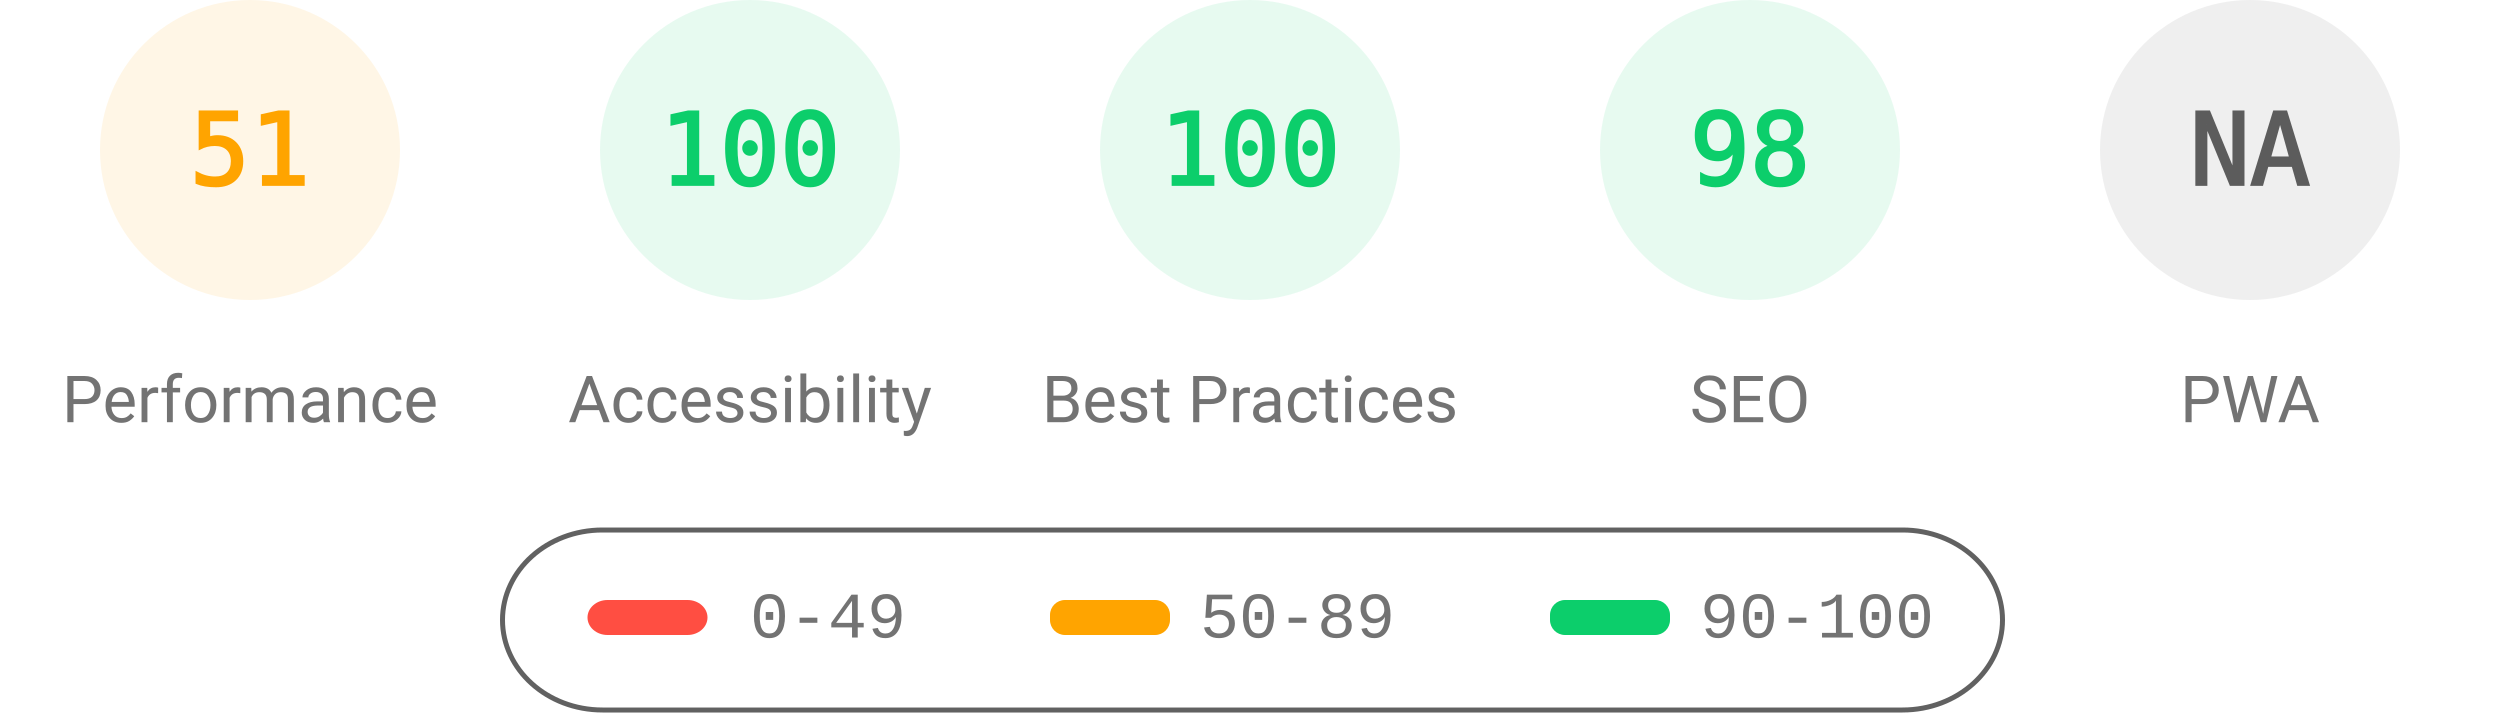
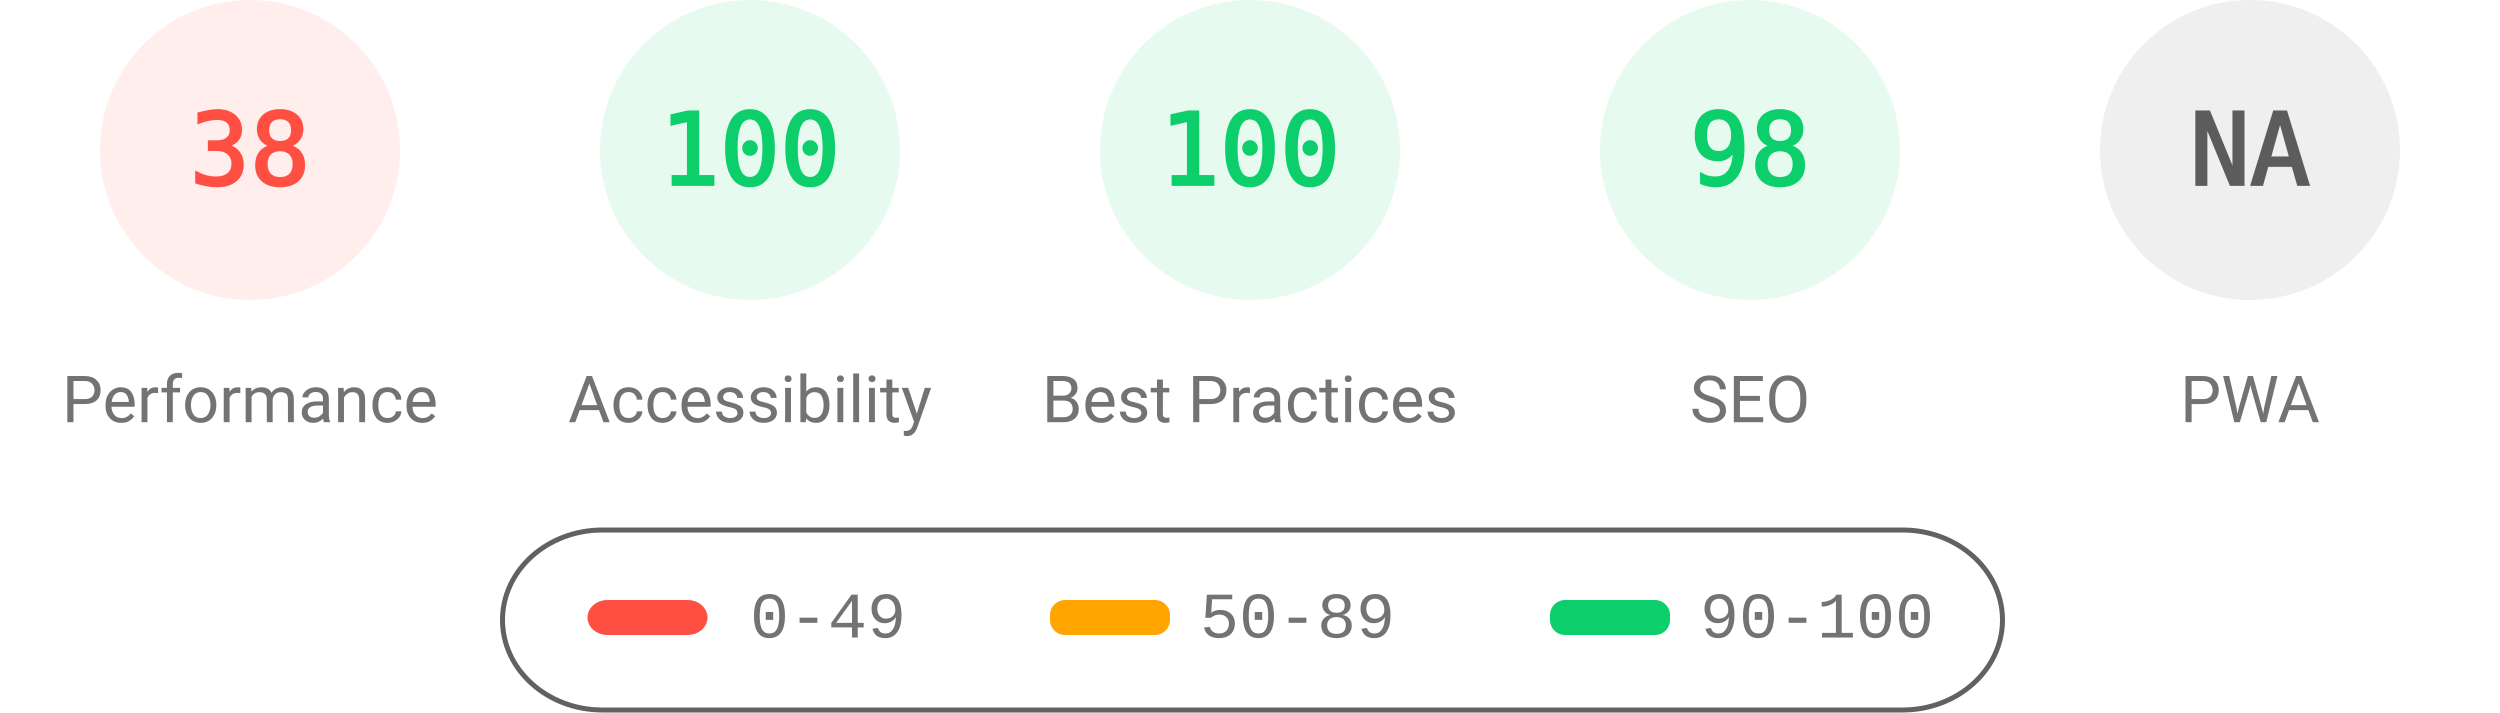
<svg xmlns="http://www.w3.org/2000/svg" fill="none" width="1000" height="285">
  <style>.gauge-base{opacity:.1}.gauge-arc{fill:none;animation-delay:250ms;stroke-linecap:round;transform:rotate(-90deg);transform-origin:100px 60px;animation:load-gauge 1s ease forwards}.guage-text{font-size:40px;font-family:monospace;text-align:center}.guage-red{color:#ff4e42;fill:#ff4e42;stroke:#ff4e42}.guage-orange{color:#ffa400;fill:#ffa400;stroke:#ffa400}.guage-green{color:#0cce6b;fill:#0cce6b;stroke:#0cce6b}.guage-undefined{color:#5c5c5c;fill:#5c5c5c;stroke:#5c5c5c}.guage-title{color:#737373;fill:#737373;stroke:none;font-size:26px;line-height:26px;font-family:Roboto,Halvetica,Arial,sans-serif}@keyframes load-gauge{from{stroke-dasharray:0 352.858}}</style>
-   <svg class="guage-div guage-perf guage-orange" viewBox="0 0 200 200" width="200" height="200">
+   <svg class="guage-div guage-perf guage-red" viewBox="0 0 200 200" width="200" height="200">
    <circle class="gauge-base" r="56" cx="100" cy="60" stroke-width="8" />
-     <circle class="gauge-arc guage-arc-1" r="56" cx="100" cy="60" stroke-width="8" style="stroke-dasharray:179.448,351.858" />
-     <text class="guage-text" x="100" y="60" alignment-baseline="central" dominant-baseline="central" text-anchor="middle">51</text>
+     <circle class="gauge-arc guage-arc-1" r="56" cx="100" cy="60" stroke-width="8" style="stroke-dasharray:133.706,351.858" />
+     <text class="guage-text" x="100" y="60" alignment-baseline="central" dominant-baseline="central" text-anchor="middle">38</text>
    <text class="guage-title" x="100" y="160" alignment-baseline="central" dominant-baseline="central" text-anchor="middle">Performance</text>
  </svg>
  <svg class="guage-div guage-acc guage-green" viewBox="0 0 200 200" width="200" height="200" x="200">
    <circle class="gauge-base" r="56" cx="100" cy="60" stroke-width="8" />
    <circle class="gauge-arc guage-arc-2" r="56" cx="100" cy="60" stroke-width="8" style="stroke-dasharray:351.858,351.858" />
    <text class="guage-text" x="100" y="60" alignment-baseline="central" dominant-baseline="central" text-anchor="middle">100</text>
    <text class="guage-title" x="100" y="160" alignment-baseline="central" dominant-baseline="central" text-anchor="middle">Accessibility</text>
  </svg>
  <svg class="guage-div guage-best guage-green" viewBox="0 0 200 200" width="200" height="200" x="400">
    <circle class="gauge-base" r="56" cx="100" cy="60" stroke-width="8" />
    <circle class="gauge-arc guage-arc-3" r="56" cx="100" cy="60" stroke-width="8" style="stroke-dasharray:351.858,351.858" />
    <text class="guage-text" x="100" y="60" alignment-baseline="central" dominant-baseline="central" text-anchor="middle">100</text>
    <text class="guage-title" x="100" y="160" alignment-baseline="central" dominant-baseline="central" text-anchor="middle">Best Practices</text>
  </svg>
  <svg class="guage-div guage-seo guage-green" viewBox="0 0 200 200" width="200" height="200" x="600">
    <circle class="gauge-base" r="56" cx="100" cy="60" stroke-width="8" />
    <circle class="gauge-arc guage-arc-4" r="56" cx="100" cy="60" stroke-width="8" style="stroke-dasharray:344.821,351.858" />
    <text class="guage-text" x="100" y="60" alignment-baseline="central" dominant-baseline="central" text-anchor="middle">98</text>
    <text class="guage-title" x="100" y="160" alignment-baseline="central" dominant-baseline="central" text-anchor="middle">SEO</text>
  </svg>
  <svg class="guage-div guage-pwa guage-undefined" viewBox="0 0 200 200" width="200" height="200" x="800">
    <circle class="gauge-base" r="56" cx="100" cy="60" stroke-width="8" />
    <circle class="gauge-arc guage-arc-4" r="56" cx="100" cy="60" stroke-width="8" style="stroke-dasharray:351.858,351.858" />
    <text class="guage-text" x="100" y="60" alignment-baseline="central" dominant-baseline="central" text-anchor="middle">NA</text>
    <text class="guage-title" x="100" y="160" alignment-baseline="central" dominant-baseline="central" text-anchor="middle">PWA</text>
  </svg>
  <svg width="604" height="76" x="200" y="210">
    <path fill="none" id="canvas_background" d="M-1-1h604v80H-1z" />
    <rect fill-opacity="0" stroke="#616161" stroke-width="2" rx="40" id="svg_2" height="72" width="600" y="2" x="1" fill="#000" />
    <rect stroke="#000" rx="8" id="svg_3" height="14" width="48" y="30" x="35" stroke-opacity="null" stroke-width="0" fill="#ff4e42" />
    <rect stroke="#000" rx="6" id="svg_4" height="14" width="48" y="30" x="220" stroke-opacity="null" stroke-width="0" fill="#ffa400" />
    <rect stroke="#000" rx="6" id="svg_5" height="14" width="48" y="30" x="420" stroke-opacity="null" stroke-width="0" fill="#0cce6b" />
    <text xml:space="preserve" text-anchor="start" font-family="'Courier New', Courier, monospace" font-size="26" id="svg_6" y="45" x="100" stroke-opacity="null" stroke-width="0" stroke="#000" fill="#737373">0-49</text>
    <text xml:space="preserve" text-anchor="start" font-family="'Courier New', Courier, monospace" font-size="26" id="svg_7" y="45" x="280" stroke-opacity="null" stroke-width="0" stroke="#000" fill="#737373">50-89</text>
    <text xml:space="preserve" text-anchor="start" font-family="'Courier New', Courier, monospace" font-size="26" id="svg_8" y="45" x="480" stroke-opacity="null" stroke-width="0" stroke="#000" fill="#737373">90-100</text>
  </svg>
</svg>
